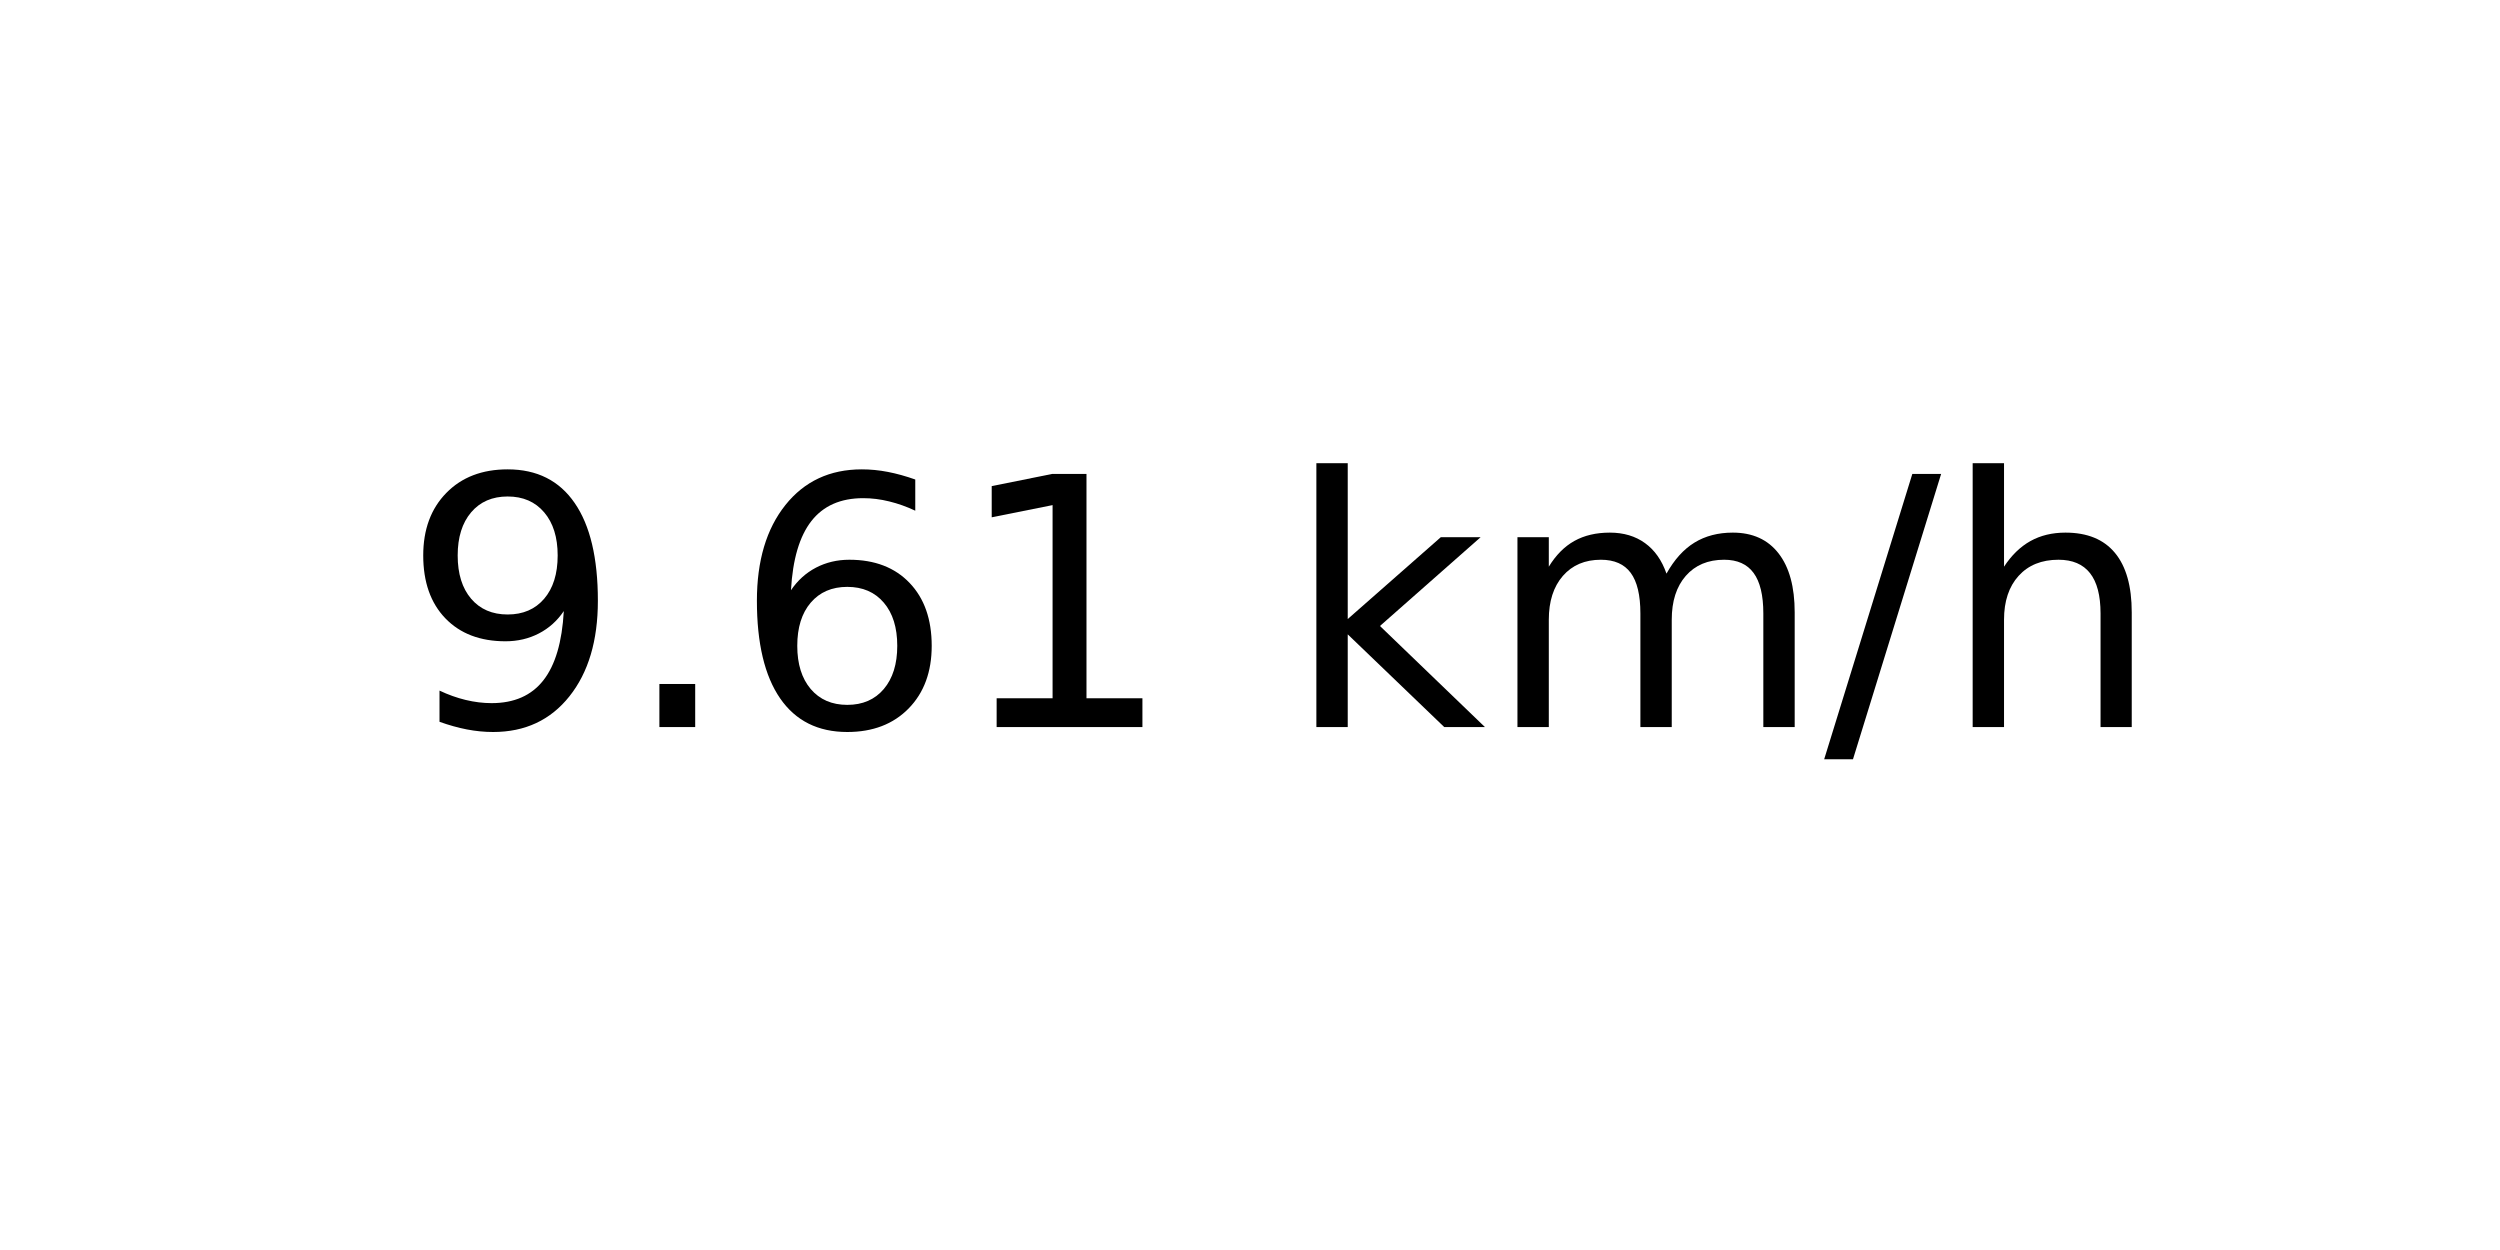
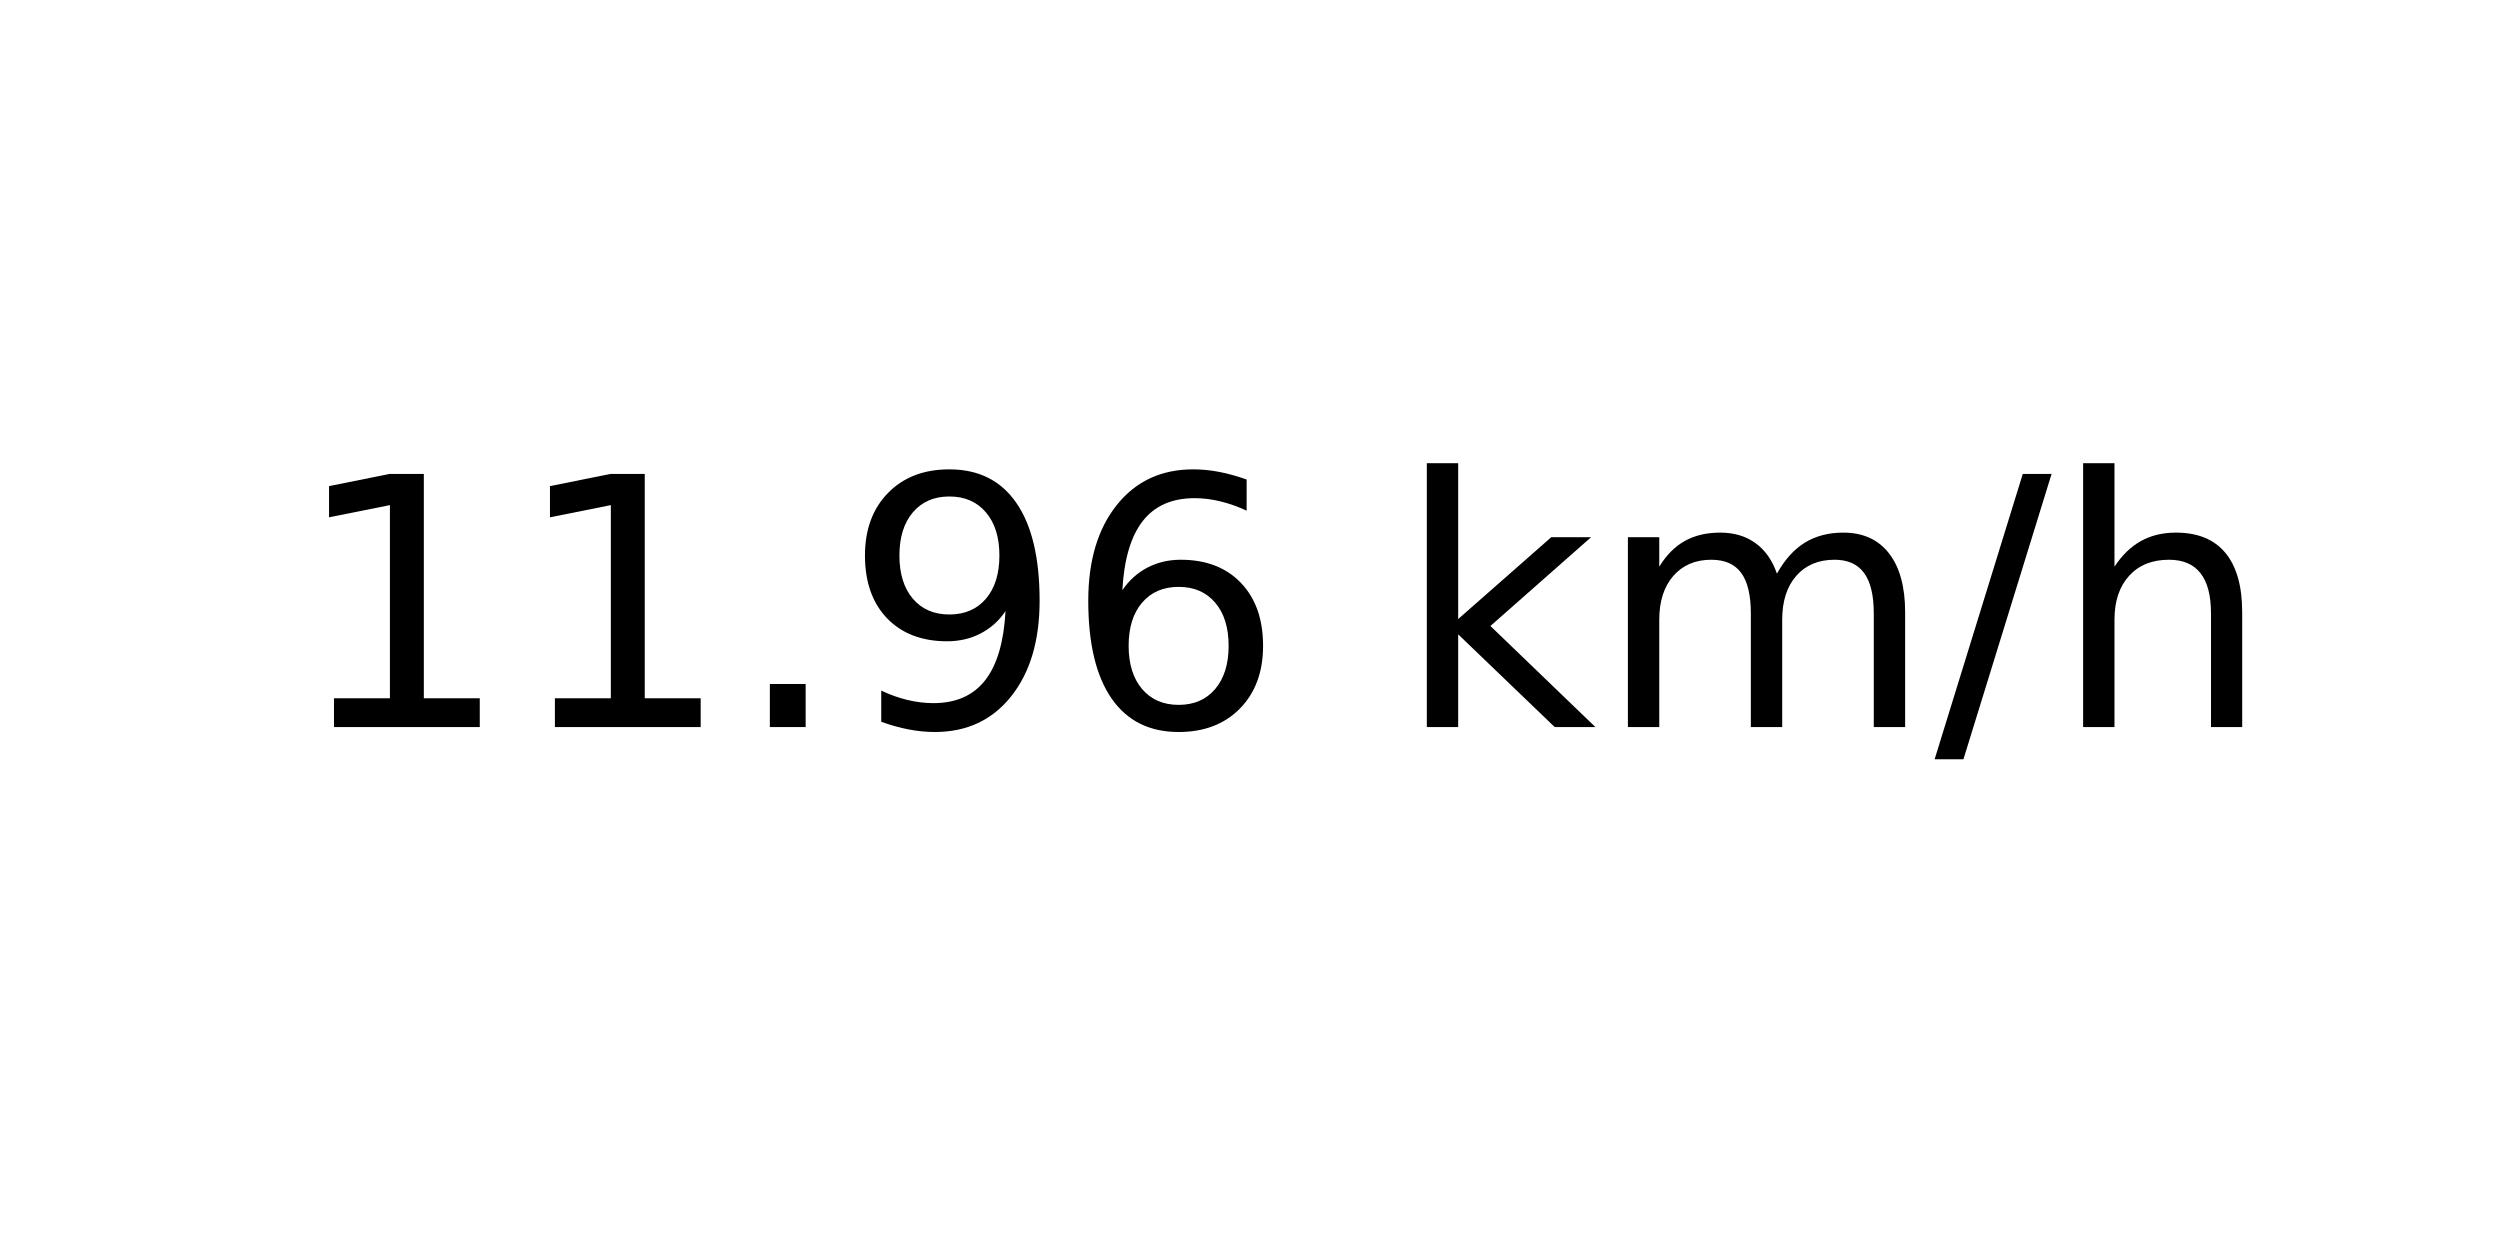
<svg xmlns="http://www.w3.org/2000/svg" xmlns:xlink="http://www.w3.org/1999/xlink" width="72pt" height="36pt" viewBox="0 0 72 36" version="1.1">
  <defs>
    <style type="text/css">*{stroke-linejoin: round; stroke-linecap: butt}</style>
  </defs>
  <g id="figure_1">
    <g id="axes_1">
      <g id="text_1">
-         <g transform="translate(11.55937 20.93937) scale(0.1 -0.1)">
+         <g transform="translate(8.378125 20.93937) scale(0.1 -0.1)">
          <defs>
+             <path id="DejaVuSans-31" d="M 794 531  L 1825 531  L 1825 4091  L 703 3866  L 703 4441  L 1819 4666  L 2450 4666  L 2450 531  L 3481 531  L 3481 0  L 794 0  L 794 531  z " transform="scale(0.015625)" />
+             <path id="DejaVuSans-2e" d="M 684 794  L 1344 794  L 1344 0  L 684 0  L 684 794  z " transform="scale(0.015625)" />
            <path id="DejaVuSans-39" d="M 703 97  L 703 672  Q 941 559 1184 500  Q 1428 441 1663 441  Q 2288 441 2617 861  Q 2947 1281 2994 2138  Q 2813 1869 2534 1725  Q 2256 1581 1919 1581  Q 1219 1581 811 2004  Q 403 2428 403 3163  Q 403 3881 828 4315  Q 1253 4750 1959 4750  Q 2769 4750 3195 4129  Q 3622 3509 3622 2328  Q 3622 1225 3098 567  Q 2575 -91 1691 -91  Q 1453 -91 1209 -44  Q 966 3 703 97  z M 1959 2075  Q 2384 2075 2632 2365  Q 2881 2656 2881 3163  Q 2881 3666 2632 3958  Q 2384 4250 1959 4250  Q 1534 4250 1286 3958  Q 1038 3666 1038 3163  Q 1038 2656 1286 2365  Q 1534 2075 1959 2075  z " transform="scale(0.015625)" />
-             <path id="DejaVuSans-2e" d="M 684 794  L 1344 794  L 1344 0  L 684 0  L 684 794  z " transform="scale(0.015625)" />
            <path id="DejaVuSans-36" d="M 2113 2584  Q 1688 2584 1439 2293  Q 1191 2003 1191 1497  Q 1191 994 1439 701  Q 1688 409 2113 409  Q 2538 409 2786 701  Q 3034 994 3034 1497  Q 3034 2003 2786 2293  Q 2538 2584 2113 2584  z M 3366 4563  L 3366 3988  Q 3128 4100 2886 4159  Q 2644 4219 2406 4219  Q 1781 4219 1451 3797  Q 1122 3375 1075 2522  Q 1259 2794 1537 2939  Q 1816 3084 2150 3084  Q 2853 3084 3261 2657  Q 3669 2231 3669 1497  Q 3669 778 3244 343  Q 2819 -91 2113 -91  Q 1303 -91 875 529  Q 447 1150 447 2328  Q 447 3434 972 4092  Q 1497 4750 2381 4750  Q 2619 4750 2861 4703  Q 3103 4656 3366 4563  z " transform="scale(0.015625)" />
-             <path id="DejaVuSans-31" d="M 794 531  L 1825 531  L 1825 4091  L 703 3866  L 703 4441  L 1819 4666  L 2450 4666  L 2450 531  L 3481 531  L 3481 0  L 794 0  L 794 531  z " transform="scale(0.015625)" />
            <path id="DejaVuSans-20" transform="scale(0.015625)" />
            <path id="DejaVuSans-6b" d="M 581 4863  L 1159 4863  L 1159 1991  L 2875 3500  L 3609 3500  L 1753 1863  L 3688 0  L 2938 0  L 1159 1709  L 1159 0  L 581 0  L 581 4863  z " transform="scale(0.015625)" />
            <path id="DejaVuSans-6d" d="M 3328 2828  Q 3544 3216 3844 3400  Q 4144 3584 4550 3584  Q 5097 3584 5394 3201  Q 5691 2819 5691 2113  L 5691 0  L 5113 0  L 5113 2094  Q 5113 2597 4934 2840  Q 4756 3084 4391 3084  Q 3944 3084 3684 2787  Q 3425 2491 3425 1978  L 3425 0  L 2847 0  L 2847 2094  Q 2847 2600 2669 2842  Q 2491 3084 2119 3084  Q 1678 3084 1418 2786  Q 1159 2488 1159 1978  L 1159 0  L 581 0  L 581 3500  L 1159 3500  L 1159 2956  Q 1356 3278 1631 3431  Q 1906 3584 2284 3584  Q 2666 3584 2933 3390  Q 3200 3197 3328 2828  z " transform="scale(0.015625)" />
            <path id="DejaVuSans-2f" d="M 1625 4666  L 2156 4666  L 531 -594  L 0 -594  L 1625 4666  z " transform="scale(0.015625)" />
            <path id="DejaVuSans-68" d="M 3513 2113  L 3513 0  L 2938 0  L 2938 2094  Q 2938 2591 2744 2837  Q 2550 3084 2163 3084  Q 1697 3084 1428 2787  Q 1159 2491 1159 1978  L 1159 0  L 581 0  L 581 4863  L 1159 4863  L 1159 2956  Q 1366 3272 1645 3428  Q 1925 3584 2291 3584  Q 2894 3584 3203 3211  Q 3513 2838 3513 2113  z " transform="scale(0.015625)" />
          </defs>
-           <use xlink:href="#DejaVuSans-39" />
-           <use xlink:href="#DejaVuSans-2e" x="63.623" />
-           <use xlink:href="#DejaVuSans-36" x="95.41" />
-           <use xlink:href="#DejaVuSans-31" x="159.033" />
-           <use xlink:href="#DejaVuSans-20" x="222.656" />
-           <use xlink:href="#DejaVuSans-6b" x="254.443" />
-           <use xlink:href="#DejaVuSans-6d" x="312.354" />
-           <use xlink:href="#DejaVuSans-2f" x="409.766" />
-           <use xlink:href="#DejaVuSans-68" x="443.457" />
+           <use xlink:href="#DejaVuSans-31" />
+           <use xlink:href="#DejaVuSans-31" x="63.623" />
+           <use xlink:href="#DejaVuSans-2e" x="127.246" />
+           <use xlink:href="#DejaVuSans-39" x="159.033" />
+           <use xlink:href="#DejaVuSans-36" x="222.656" />
+           <use xlink:href="#DejaVuSans-20" x="286.279" />
+           <use xlink:href="#DejaVuSans-6b" x="318.066" />
+           <use xlink:href="#DejaVuSans-6d" x="375.977" />
+           <use xlink:href="#DejaVuSans-2f" x="473.389" />
+           <use xlink:href="#DejaVuSans-68" x="507.08" />
        </g>
      </g>
    </g>
  </g>
</svg>
